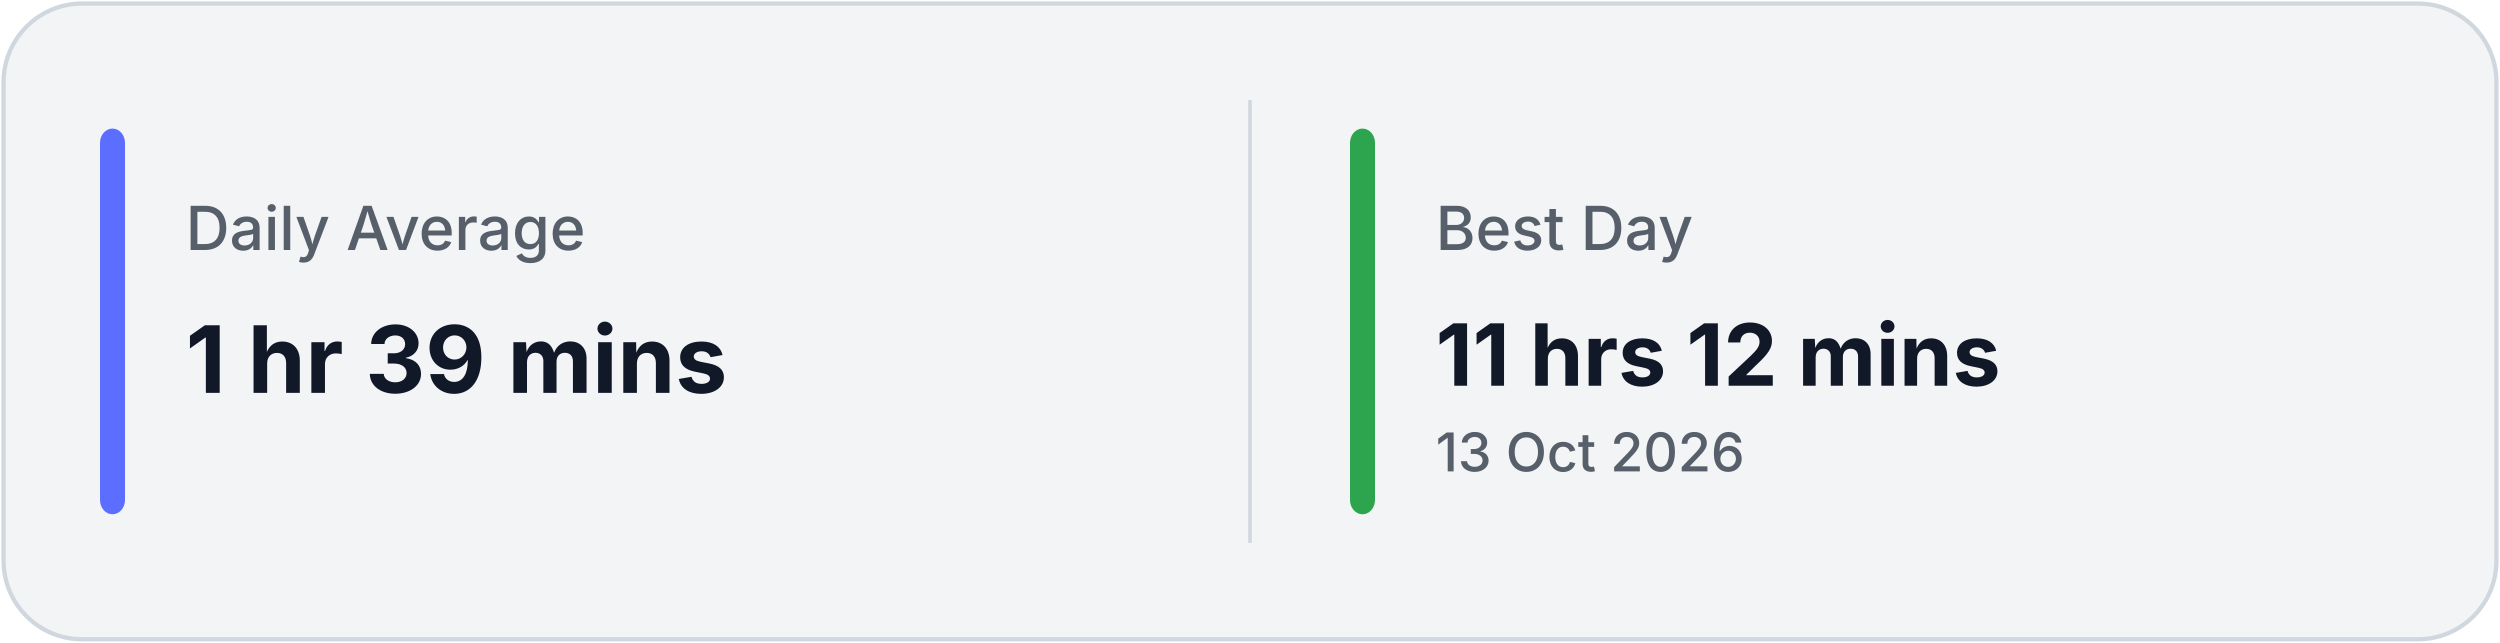
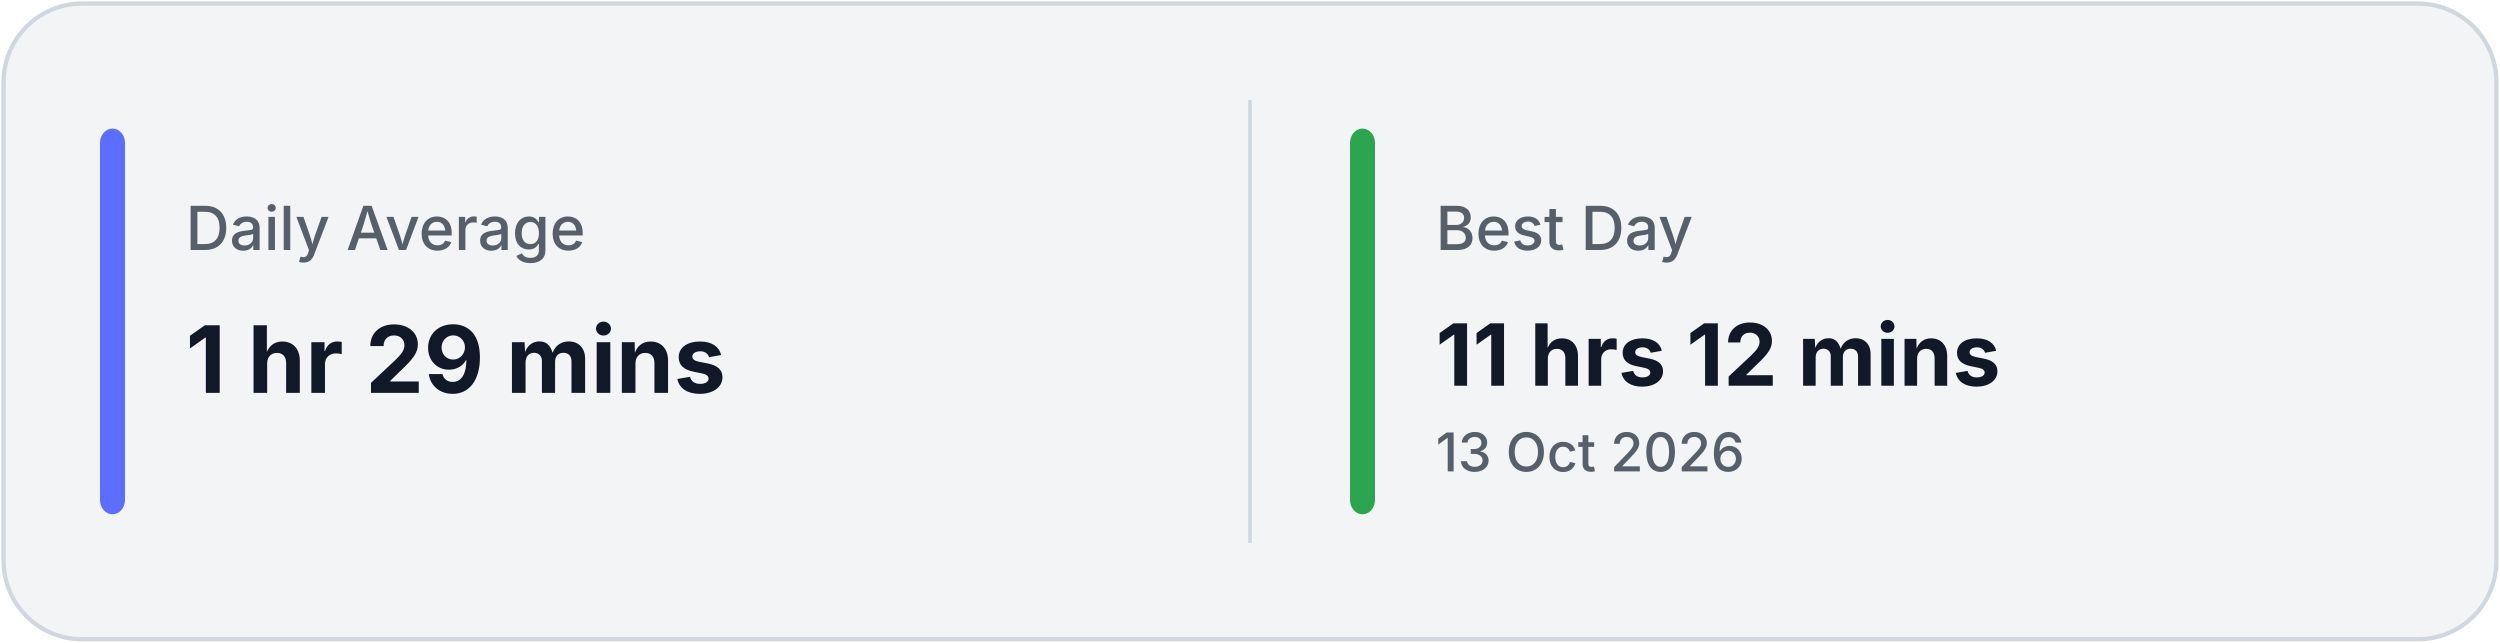
<svg xmlns="http://www.w3.org/2000/svg" width="700" height="180" viewBox="0 0 700 180" fill="none">
  <rect x="1" y="1" width="698" height="178" rx="22" fill="#F3F4F6" stroke="#D0D7DE" stroke-width="1.2" />
  <line x1="350.0" y1="28" x2="350.0" y2="152" stroke="#D0D7DE" stroke-width="1" />
  <rect x="28" y="36" width="7" height="108" rx="4" fill="#5B6EFF" />
  <rect x="378.0" y="36" width="7" height="108" rx="4" fill="#2DA44E" />
  <text x="52" y="70" fill="#57606A" font-family="Inter, Segoe UI, sans-serif" font-size="17" font-weight="500">
            Daily Average
        </text>
  <text x="52" y="110" fill="#111827" font-family="Inter, Segoe UI, sans-serif" font-size="26" font-weight="700">
-             1 hr 39 mins
+             1 hr 29 mins
        </text>
  <text x="402.0" y="70" fill="#57606A" font-family="Inter, Segoe UI, sans-serif" font-size="17" font-weight="500">
            Best Day
        </text>
  <text x="402.0" y="108" fill="#111827" font-family="Inter, Segoe UI, sans-serif" font-size="24" font-weight="700">
            11 hrs 12 mins
        </text>
  <text x="402.0" y="132" fill="#57606A" font-family="Inter, Segoe UI, sans-serif" font-size="15" font-weight="500">
            13 Oct 2026
        </text>
</svg>
